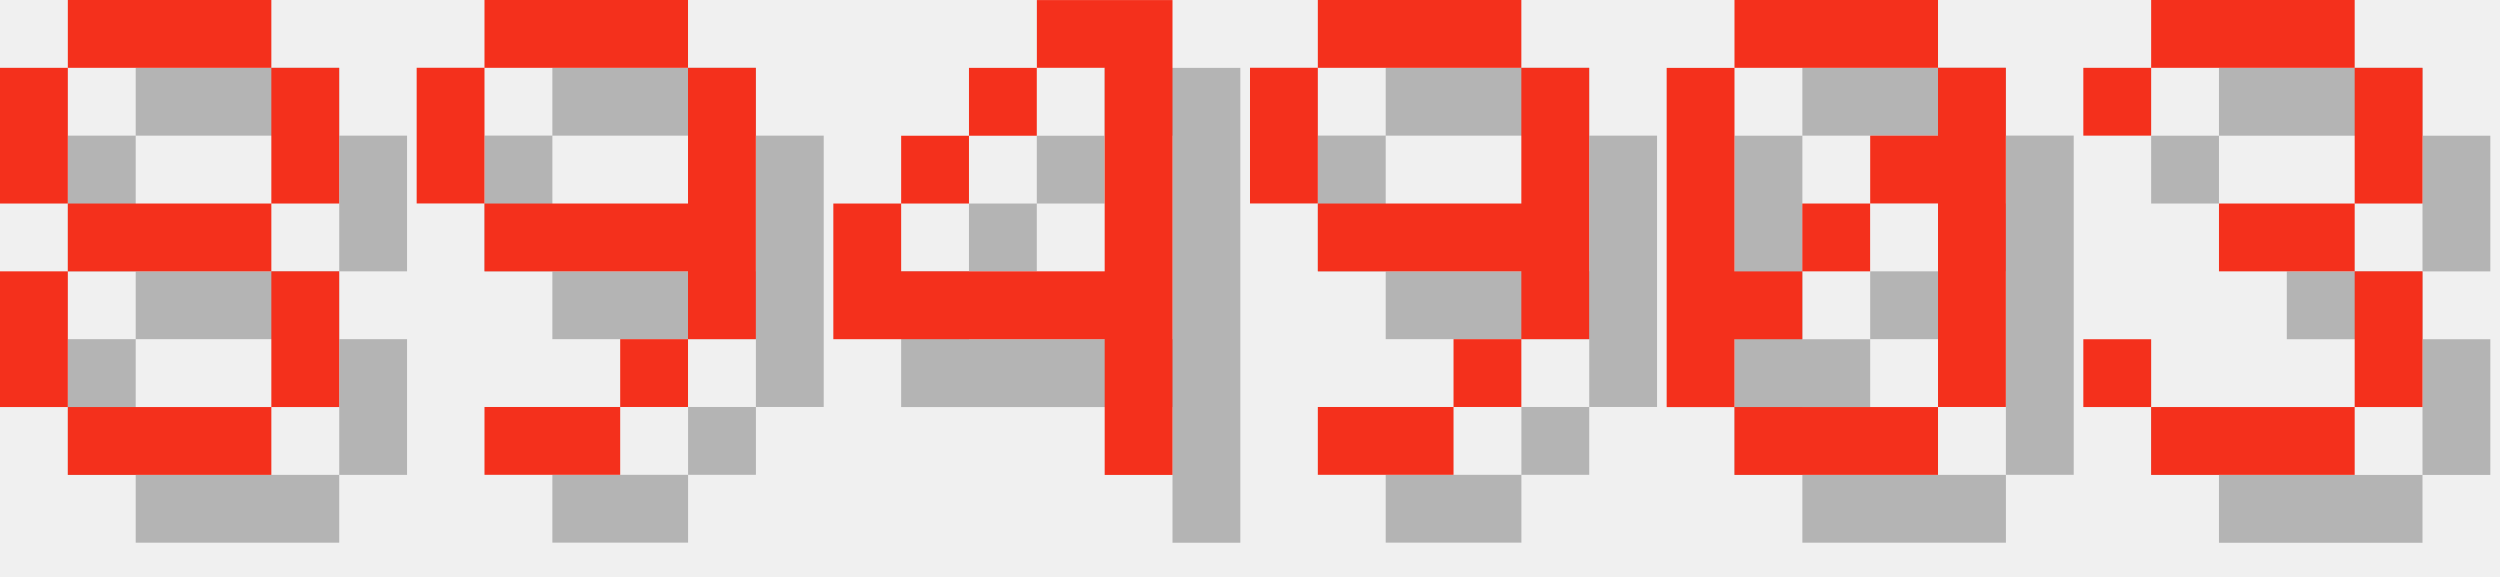
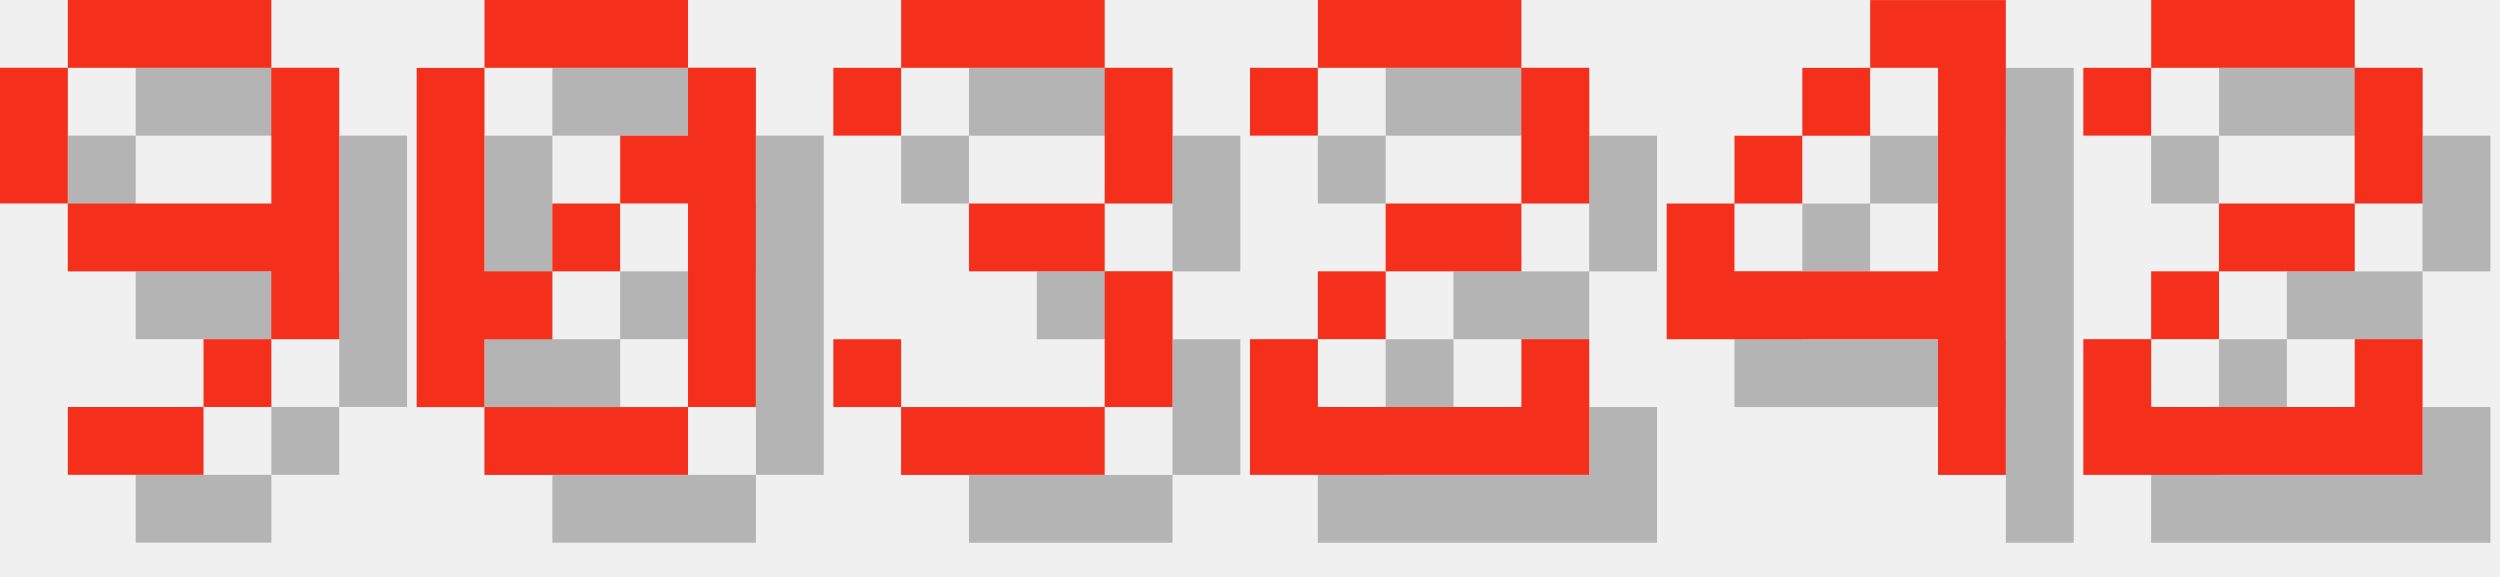
<svg xmlns="http://www.w3.org/2000/svg" version="1.1" width="156.0" height="36">
  <style>
        .text-foreground {
            fill: #F4301C;
        }
        .text-shadow {
            fill: #000000;
            fill-opacity: 0.25;
        }
    </style>
-   <g class="digit" id="digit_8" transform="translate(0.0, 0), scale(4)">
-     <path id="digit_8_shadow" class="text-shadow" d="m2.117 1.058v1.058h3.175v-1.058h-3.175zm3.175 1.058v2.117h1.058v-2.117h-1.058zm0 2.117h-3.175v1.058h3.175v-1.058zm0 1.058v2.117h1.058v-2.117h-1.058zm0 2.117h-3.175v1.058h3.175v-1.058zm-3.175 0v-2.117h-1.058v2.117h1.058zm0-3.175v-2.117h-1.058v2.117h1.058z" fill-opacity=".5" style="paint-order:stroke fill markers" />
-     <path id="digit_8_fg" class="text-foreground" d="m1.058 0v1.058h3.175v-1.058h-3.175zm3.175 1.058v2.117h1.058v-2.117h-1.058zm0 2.117h-3.175v1.058h3.175v-1.058zm0 1.058v2.117h1.058v-2.117h-1.058zm0 2.117h-3.175v1.058h3.175v-1.058zm-3.175 0v-2.117h-1.058v2.117h1.058zm0-3.175v-2.117h-1.058v2.117h1.058z" fill="#fff" style="paint-order:stroke fill markers" />
-   </g>
-   <g class="digit" id="digit_9" transform="translate(26.0, 0), scale(4)">
+   <g class="digit" id="digit_9" transform="translate(0.0, 0), scale(4)">
    <path id="digit_9_shadow" class="text-shadow" d="m2.117 1.058v1.058h3.175v-1.058h-3.175zm3.175 1.058v2.117h-3.175v1.058h3.175v1.058h1.058v-4.233h-1.058zm0 4.233h-1.058v1.058h1.058v-1.058zm-1.058 1.058h-2.117v1.058h2.117v-1.058zm-2.117-3.175v-2.117h-1.058v2.117h1.058z" fill-opacity=".5" style="paint-order:stroke fill markers" />
    <path id="digit_9_fg" class="text-foreground" d="m1.058 0v1.058h3.175v-1.058h-3.175zm3.175 1.058v2.117h-3.175v1.058h3.175v1.058h1.058v-4.233h-1.058zm0 4.233h-1.058v1.058h1.058v-1.058zm-1.058 1.058h-2.117v1.058h2.117v-1.058zm-2.117-3.175v-2.117h-1.058v2.117h1.058z" fill="#fff" style="paint-order:stroke fill markers" />
  </g>
-   <g class="digit" id="digit_4" transform="translate(52.0, 0), scale(4)">
+   <g class="digit" id="digit_0" transform="translate(26.0, 0), scale(4)">
+     <path id="digit_0_shadow" class="text-shadow" d="m2.117 1.058v1.058h3.175v-1.058h-3.175zm3.175 1.058v1.058h-1.058v1.058h1.058v3.175h1.058v-5.292h-1.058zm0 5.292h-3.175v1.058h3.175v-1.058zm-3.175 0v-1.058h1.058v-1.058h-1.058v-3.175h-1.058v5.292h1.058zm1.058-2.117h1.058v-1.058h-1.058v1.058z" fill-opacity=".5" style="paint-order:stroke fill markers" />
+     <path id="digit_0_fg" class="text-foreground" d="m1.058 0v1.058h3.175v-1.058h-3.175zm3.175 1.058v1.058h-1.058v1.058h1.058v3.175h1.058v-5.292h-1.058zm0 5.292h-3.175v1.058h3.175v-1.058zm-3.175 0v-1.058h1.058v-1.058h-1.058v-3.175h-1.058v5.292h1.058zm1.058-2.117h1.058v-1.058h-1.058v1.058z" fill="#fff" style="paint-order:stroke fill markers" />
+   </g>
+   <g class="digit" id="digit_3" transform="translate(52.0, 0), scale(4)">
+     <path id="digit_3_shadow" class="text-shadow" d="m1.058 2.117v1.058h1.058v-1.058h3.175v2.117h-2.117v1.058h2.117v2.117h-3.175v-1.058h-1.058v1.058h1.058v1.058h3.175v-1.058h1.058v-2.117h-1.058v-1.058h1.058v-2.117h-1.058v-1.058h-3.175v1.058h-1.058z" fill-opacity=".5" style="paint-order:stroke fill markers" />
+     <path id="digit_3_fg" class="text-foreground" d="m0 1.058v1.058h1.058v-1.058h3.175v2.117h-2.117v1.058h2.117v2.117h-3.175v-1.058h-1.058v1.058h1.058v1.058h3.175v-1.058h1.058v-2.117h-1.058v-1.058h1.058v-2.117h-1.058v-1.058h-3.175v1.058h-1.058z" fill="#fff" style="paint-order:stroke fill markers" />
+   </g>
+   <g class="digit" id="digit_2" transform="translate(78.0, 0), scale(4)">
+     <path id="digit_2_shadow" class="text-shadow" d="m1.058 2.117v1.058h1.058v-1.058h3.175v2.117h-2.117v1.058h-1.058v1.058h-1.058v2.117h5.292v-2.117h-1.058v1.058h-3.175v-1.058h1.058v-1.058h2.117v-1.058h1.058v-2.117h-1.058v-1.058h-3.175v1.058h-1.058z" fill-opacity=".5" style="paint-order:stroke fill markers" />
+     <path id="digit_2_fg" class="text-foreground" d="m0 1.058v1.058h1.058v-1.058h3.175v2.117h-2.117v1.058h-1.058v1.058h-1.058v2.117h5.292v-2.117h-1.058v1.058h-3.175v-1.058h1.058v-1.058h2.117v-1.058h1.058v-2.117h-1.058v-1.058h-3.175v1.058h-1.058z" fill="#fff" style="paint-order:stroke fill markers" />
+   </g>
+   <g class="digit" id="digit_4" transform="translate(104.0, 0), scale(4)">
    <path id="digit_4_shadow" class="text-shadow" d="m4.233 1.058v1.058h1.058v3.175h-3.175v-1.058h-1.058v2.117h4.233v2.117h1.058v-7.408h-2.117zm-2.117 3.175h1.058v-1.058h-1.058v1.058zm1.058-1.058h1.058v-1.058h-1.058v1.058z" fill-opacity=".5" style="paint-order:stroke fill markers" />
    <path id="digit_4_fg" class="text-foreground" d="m3.175 0v1.058h1.058v3.175h-3.175v-1.058h-1.058v2.117h4.233v2.117h1.058v-7.408h-2.117zm-2.117 3.175h1.058v-1.058h-1.058v1.058zm1.058-1.058h1.058v-1.058h-1.058v1.058z" fill="#fff" style="paint-order:stroke fill markers" />
  </g>
-   <g class="digit" id="digit_9" transform="translate(78.0, 0), scale(4)">
-     <path id="digit_9_shadow" class="text-shadow" d="m2.117 1.058v1.058h3.175v-1.058h-3.175zm3.175 1.058v2.117h-3.175v1.058h3.175v1.058h1.058v-4.233h-1.058zm0 4.233h-1.058v1.058h1.058v-1.058zm-1.058 1.058h-2.117v1.058h2.117v-1.058zm-2.117-3.175v-2.117h-1.058v2.117h1.058z" fill-opacity=".5" style="paint-order:stroke fill markers" />
-     <path id="digit_9_fg" class="text-foreground" d="m1.058 0v1.058h3.175v-1.058h-3.175zm3.175 1.058v2.117h-3.175v1.058h3.175v1.058h1.058v-4.233h-1.058zm0 4.233h-1.058v1.058h1.058v-1.058zm-1.058 1.058h-2.117v1.058h2.117v-1.058zm-2.117-3.175v-2.117h-1.058v2.117h1.058z" fill="#fff" style="paint-order:stroke fill markers" />
-   </g>
-   <g class="digit" id="digit_0" transform="translate(104.0, 0), scale(4)">
-     <path id="digit_0_shadow" class="text-shadow" d="m2.117 1.058v1.058h3.175v-1.058h-3.175zm3.175 1.058v1.058h-1.058v1.058h1.058v3.175h1.058v-5.292h-1.058zm0 5.292h-3.175v1.058h3.175v-1.058zm-3.175 0v-1.058h1.058v-1.058h-1.058v-3.175h-1.058v5.292h1.058zm1.058-2.117h1.058v-1.058h-1.058v1.058z" fill-opacity=".5" style="paint-order:stroke fill markers" />
-     <path id="digit_0_fg" class="text-foreground" d="m1.058 0v1.058h3.175v-1.058h-3.175zm3.175 1.058v1.058h-1.058v1.058h1.058v3.175h1.058v-5.292h-1.058zm0 5.292h-3.175v1.058h3.175v-1.058zm-3.175 0v-1.058h1.058v-1.058h-1.058v-3.175h-1.058v5.292h1.058zm1.058-2.117h1.058v-1.058h-1.058v1.058z" fill="#fff" style="paint-order:stroke fill markers" />
-   </g>
-   <g class="digit" id="digit_3" transform="translate(130.0, 0), scale(4)">
-     <path id="digit_3_shadow" class="text-shadow" d="m1.058 2.117v1.058h1.058v-1.058h3.175v2.117h-2.117v1.058h2.117v2.117h-3.175v-1.058h-1.058v1.058h1.058v1.058h3.175v-1.058h1.058v-2.117h-1.058v-1.058h1.058v-2.117h-1.058v-1.058h-3.175v1.058h-1.058z" fill-opacity=".5" style="paint-order:stroke fill markers" />
-     <path id="digit_3_fg" class="text-foreground" d="m0 1.058v1.058h1.058v-1.058h3.175v2.117h-2.117v1.058h2.117v2.117h-3.175v-1.058h-1.058v1.058h1.058v1.058h3.175v-1.058h1.058v-2.117h-1.058v-1.058h1.058v-2.117h-1.058v-1.058h-3.175v1.058h-1.058z" fill="#fff" style="paint-order:stroke fill markers" />
+   <g class="digit" id="digit_2" transform="translate(130.0, 0), scale(4)">
+     <path id="digit_2_shadow" class="text-shadow" d="m1.058 2.117v1.058h1.058v-1.058h3.175v2.117h-2.117v1.058h-1.058v1.058h-1.058v2.117h5.292v-2.117h-1.058v1.058h-3.175v-1.058h1.058v-1.058h2.117v-1.058h1.058v-2.117h-1.058v-1.058h-3.175v1.058h-1.058z" fill-opacity=".5" style="paint-order:stroke fill markers" />
+     <path id="digit_2_fg" class="text-foreground" d="m0 1.058v1.058h1.058v-1.058h3.175v2.117h-2.117v1.058h-1.058v1.058h-1.058v2.117h5.292v-2.117h-1.058v1.058h-3.175v-1.058h1.058v-1.058h2.117v-1.058h1.058v-2.117h-1.058v-1.058h-3.175v1.058h-1.058z" fill="#fff" style="paint-order:stroke fill markers" />
  </g>
</svg>
